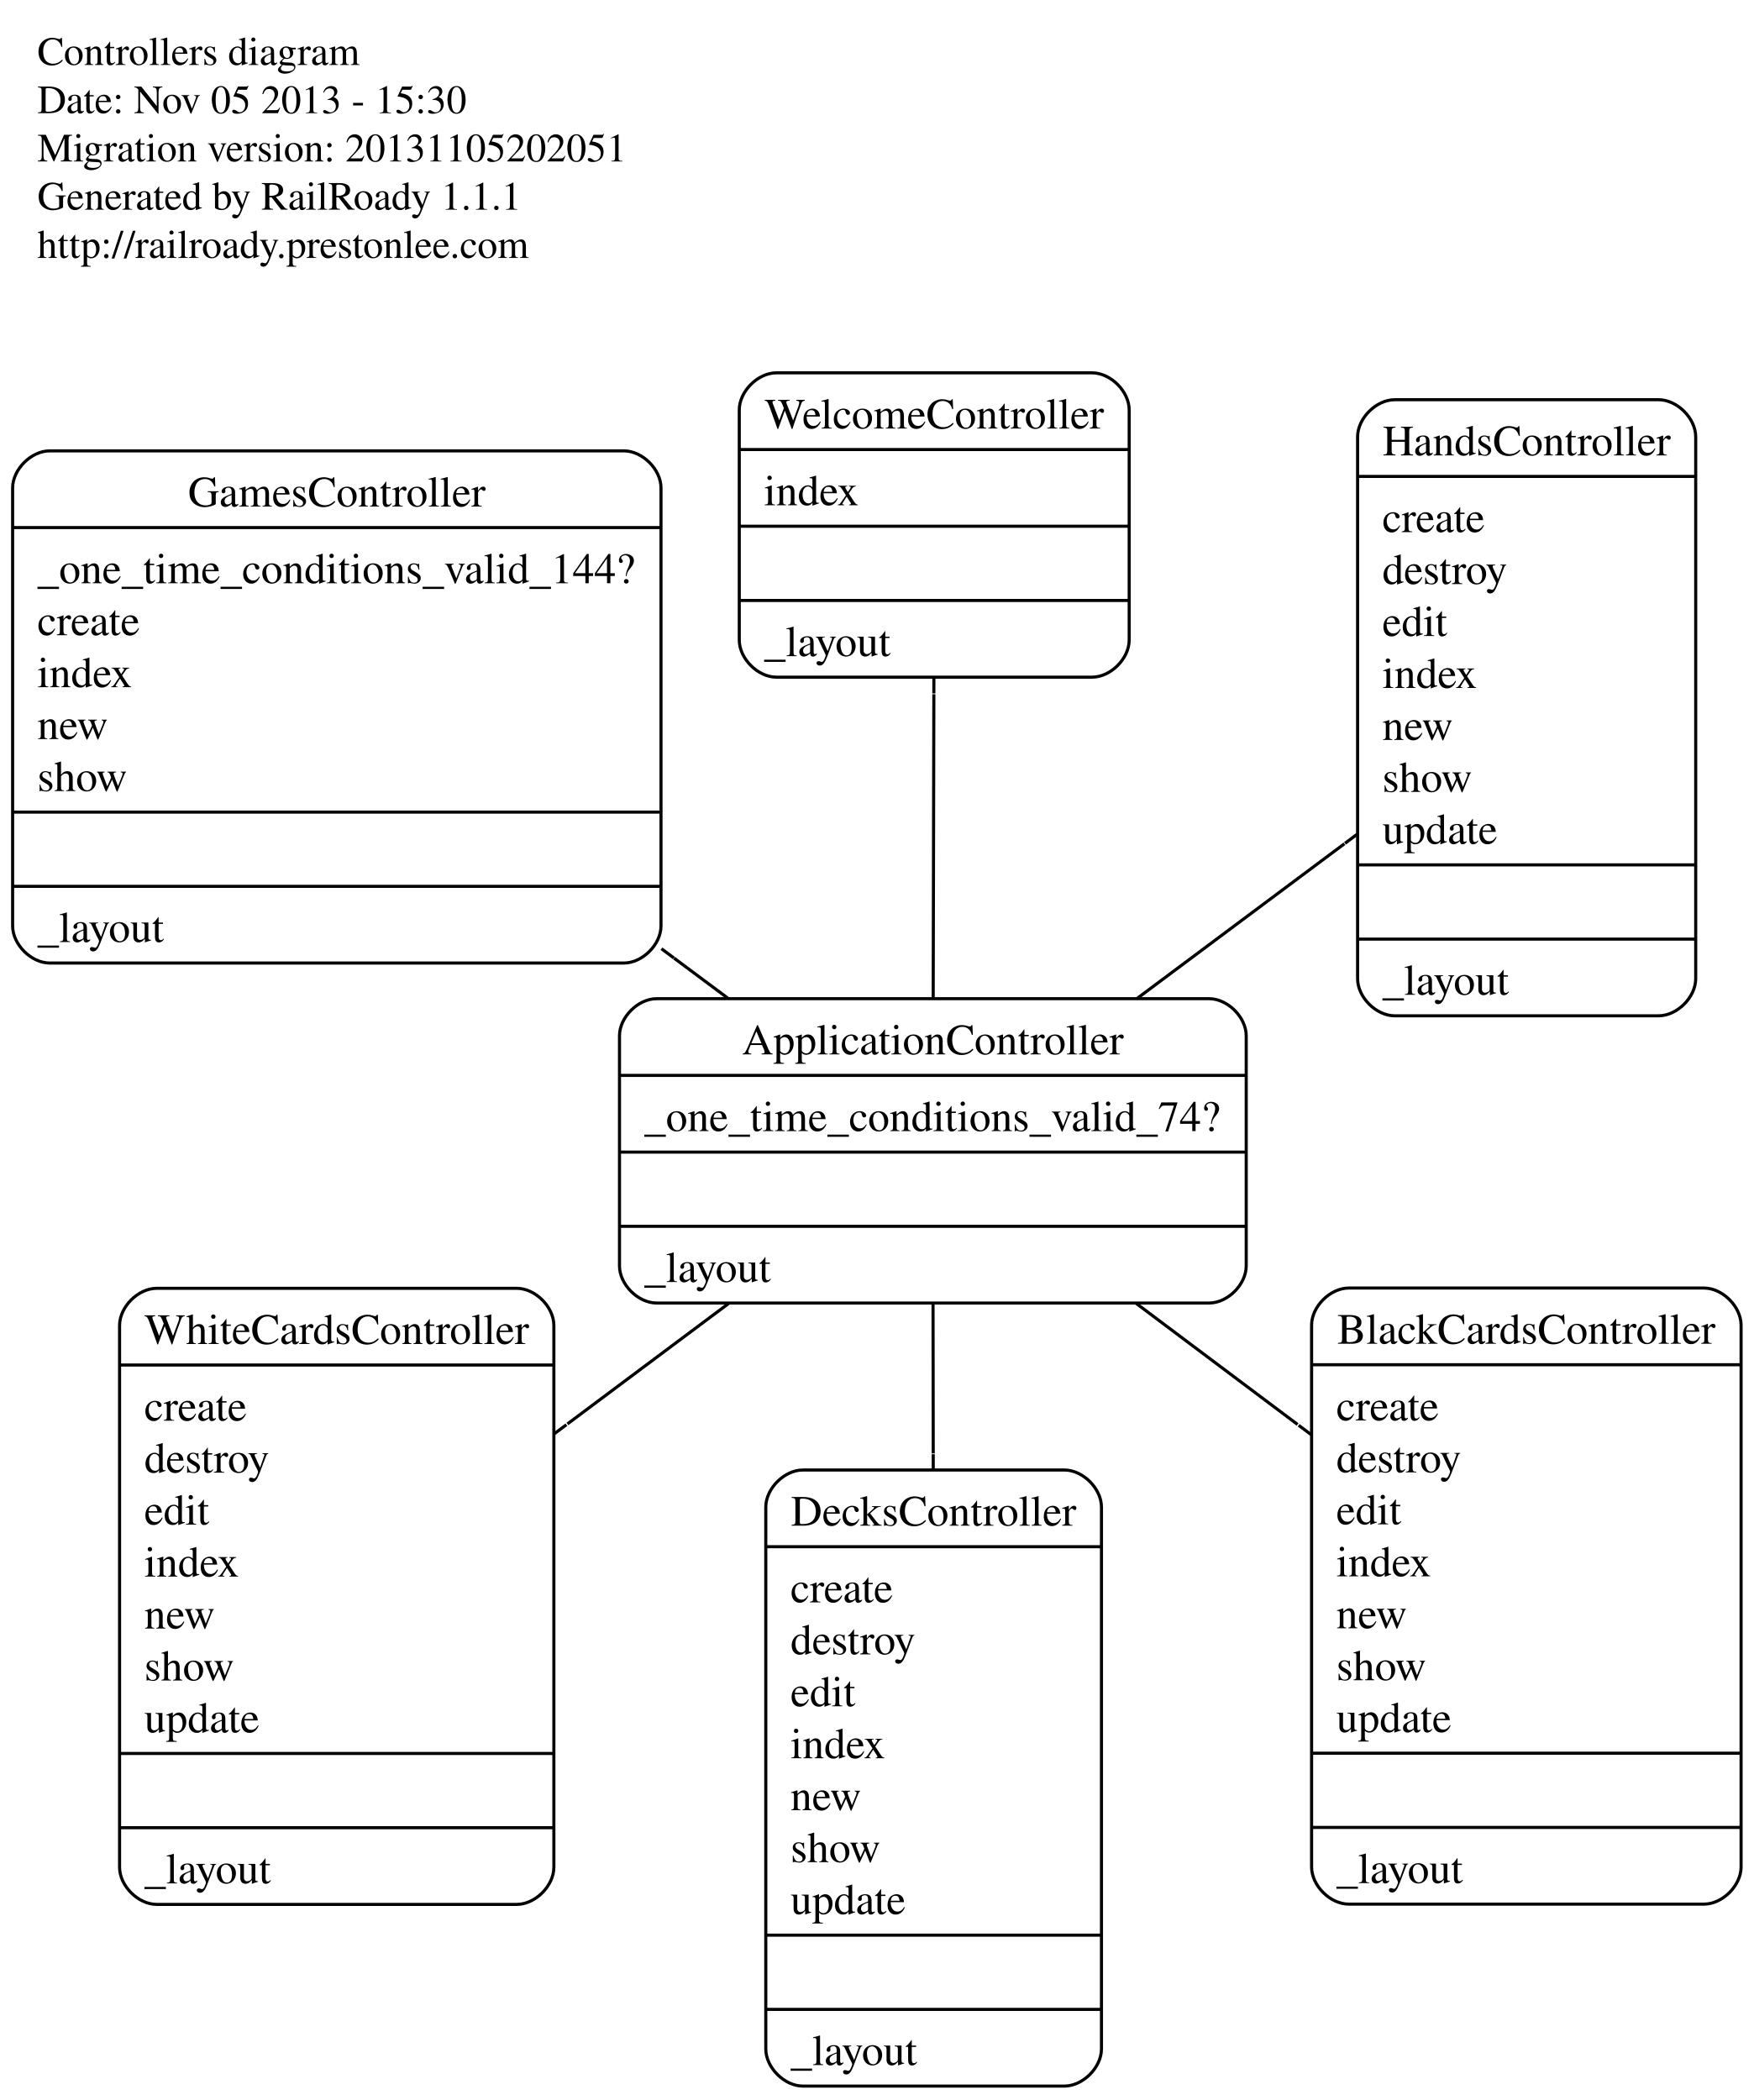
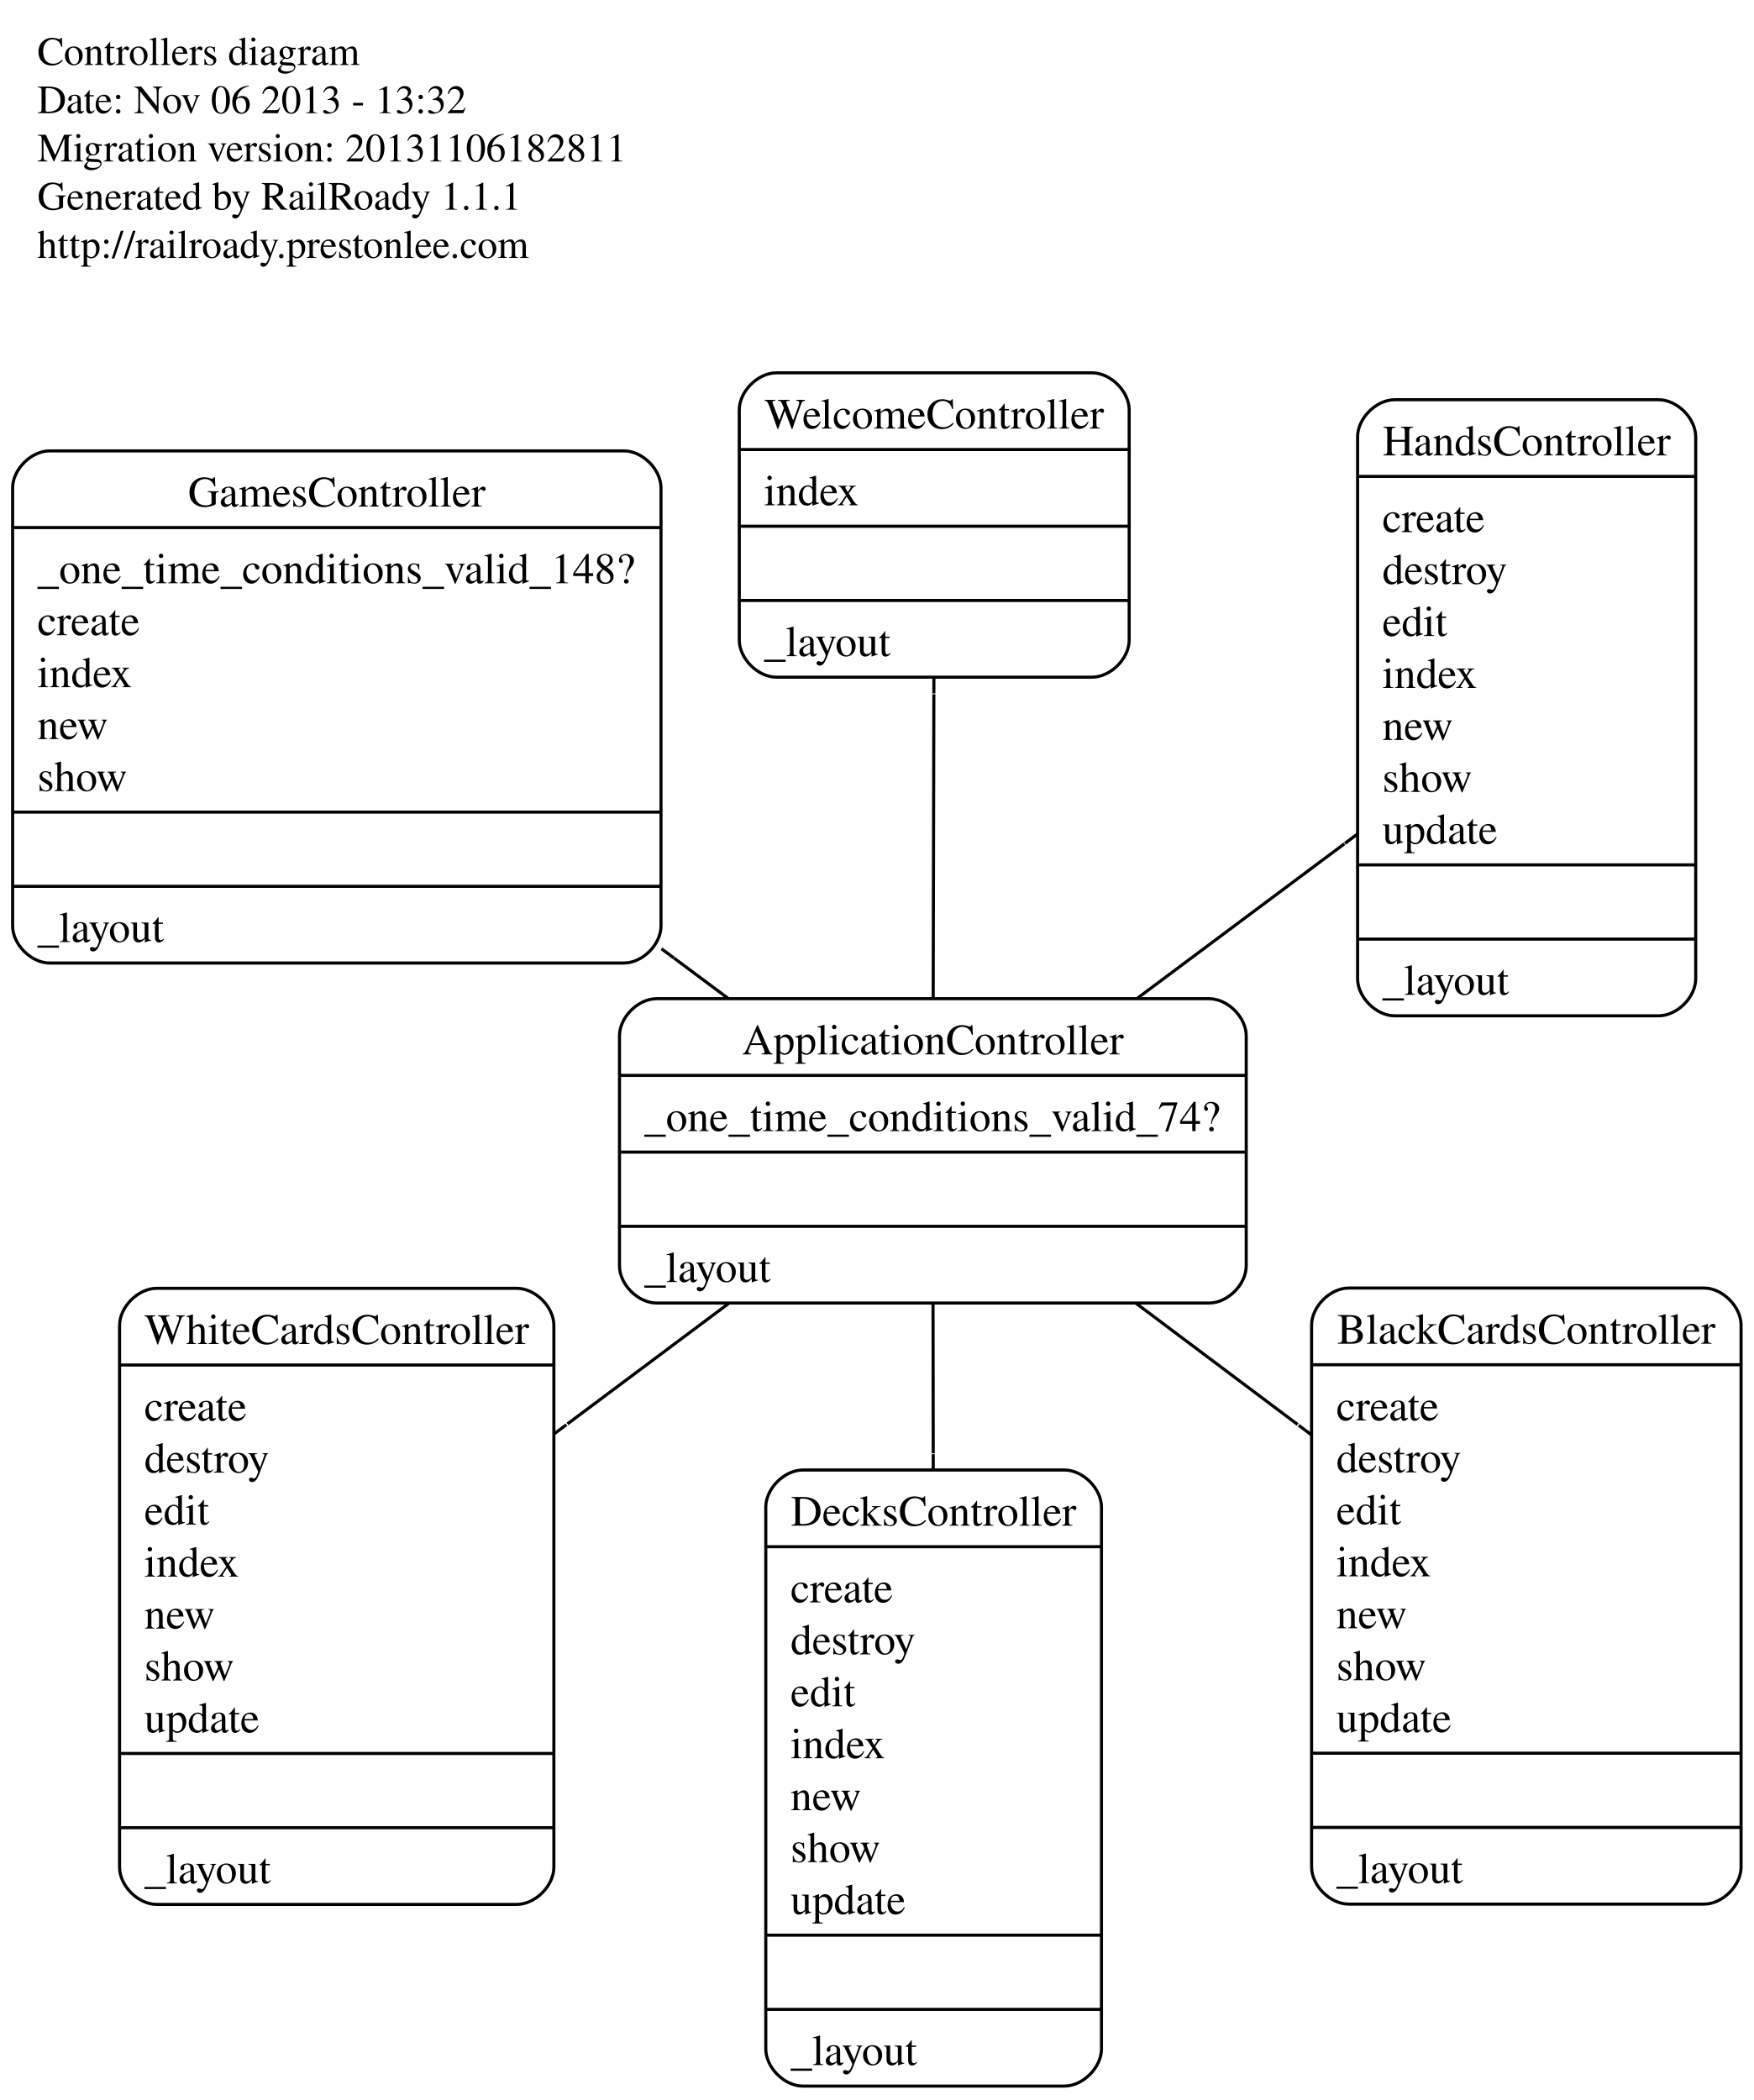
<svg xmlns="http://www.w3.org/2000/svg" width="567pt" height="679pt" viewBox="0.00 0.00 566.84 679.00">
  <g id="graph0" class="graph" transform="scale(1 1) rotate(0) translate(4 675)">
    <polygon fill="white" stroke="white" points="-4,4 -4,-675 562.844,-675 562.844,4 -4,4" />
    <g id="node1" class="node">
      <text text-anchor="start" x="8" y="-654" font-family="Times,serif" font-size="13.00">Controllers diagram</text>
-       <text text-anchor="start" x="8" y="-638.4" font-family="Times,serif" font-size="13.00">Date: Nov 05 2013 - 15:30</text>
-       <text text-anchor="start" x="8" y="-622.8" font-family="Times,serif" font-size="13.00">Migration version: 20131105202051</text>
+       <text text-anchor="start" x="8" y="-638.4" font-family="Times,serif" font-size="13.00">Date: Nov 06 2013 - 13:32</text>
+       <text text-anchor="start" x="8" y="-622.8" font-family="Times,serif" font-size="13.00">Migration version: 20131106182811</text>
      <text text-anchor="start" x="8" y="-607.2" font-family="Times,serif" font-size="13.00">Generated by RailRoady 1.1.1</text>
      <text text-anchor="start" x="8" y="-591.6" font-family="Times,serif" font-size="13.00">http://railroady.prestonlee.com</text>
    </g>
    <g id="node2" class="node">
      <path fill="none" stroke="black" d="M208.212,-253.688C208.212,-253.688 386.847,-253.688 386.847,-253.688 392.847,-253.688 398.847,-259.688 398.847,-265.688 398.847,-265.688 398.847,-340.088 398.847,-340.088 398.847,-346.088 392.847,-352.088 386.847,-352.088 386.847,-352.088 208.212,-352.088 208.212,-352.088 202.212,-352.088 196.212,-346.088 196.212,-340.088 196.212,-340.088 196.212,-265.688 196.212,-265.688 196.212,-259.688 202.212,-253.688 208.212,-253.688" />
      <text text-anchor="middle" x="297.529" y="-334.088" font-family="Times,serif" font-size="14.00">ApplicationController</text>
      <polyline fill="none" stroke="black" points="196.212,-327.288 398.847,-327.288 " />
      <text text-anchor="start" x="204.212" y="-309.288" font-family="Times,serif" font-size="14.00">_one_time_conditions_valid_74?</text>
      <polyline fill="none" stroke="black" points="196.212,-302.488 398.847,-302.488 " />
      <polyline fill="none" stroke="black" points="196.212,-278.488 398.847,-278.488 " />
      <text text-anchor="start" x="204.212" y="-260.488" font-family="Times,serif" font-size="14.00">_layout</text>
    </g>
    <g id="node3" class="node">
      <path fill="none" stroke="black" d="M431.982,-59.333C431.982,-59.333 546.844,-59.333 546.844,-59.333 552.844,-59.333 558.844,-65.333 558.844,-71.333 558.844,-71.333 558.844,-246.533 558.844,-246.533 558.844,-252.533 552.844,-258.533 546.844,-258.533 546.844,-258.533 431.982,-258.533 431.982,-258.533 425.982,-258.533 419.982,-252.533 419.982,-246.533 419.982,-246.533 419.982,-71.333 419.982,-71.333 419.982,-65.333 425.982,-59.333 431.982,-59.333" />
      <text text-anchor="middle" x="489.413" y="-240.533" font-family="Times,serif" font-size="14.00">BlackCardsController</text>
      <polyline fill="none" stroke="black" points="419.982,-233.733 558.844,-233.733 " />
      <text text-anchor="start" x="427.982" y="-215.733" font-family="Times,serif" font-size="14.00">create</text>
      <text text-anchor="start" x="427.982" y="-198.933" font-family="Times,serif" font-size="14.00">destroy</text>
      <text text-anchor="start" x="427.982" y="-182.133" font-family="Times,serif" font-size="14.00">edit</text>
      <text text-anchor="start" x="427.982" y="-165.333" font-family="Times,serif" font-size="14.00">index</text>
      <text text-anchor="start" x="427.982" y="-148.533" font-family="Times,serif" font-size="14.00">new</text>
      <text text-anchor="start" x="427.982" y="-131.733" font-family="Times,serif" font-size="14.00">show</text>
      <text text-anchor="start" x="427.982" y="-114.933" font-family="Times,serif" font-size="14.00">update</text>
      <polyline fill="none" stroke="black" points="419.982,-108.133 558.844,-108.133 " />
      <polyline fill="none" stroke="black" points="419.982,-84.133 558.844,-84.133 " />
      <text text-anchor="start" x="427.982" y="-66.133" font-family="Times,serif" font-size="14.00">_layout</text>
    </g>
    <g id="edge1" class="edge">
      <path fill="none" stroke="black" d="M363.296,-253.548C380.099,-240.943 398.275,-227.306 415.458,-214.415" />
      <polyline fill="none" stroke="black" points="419.804,-211.155 415.804,-214.156 " />
    </g>
    <g id="node4" class="node">
      <path fill="none" stroke="black" d="M255.513,-0.5C255.513,-0.5 340.044,-0.5 340.044,-0.5 346.044,-0.5 352.044,-6.5 352.044,-12.5 352.044,-12.5 352.044,-187.7 352.044,-187.7 352.044,-193.7 346.044,-199.7 340.044,-199.7 340.044,-199.7 255.513,-199.7 255.513,-199.7 249.513,-199.7 243.513,-193.7 243.513,-187.7 243.513,-187.7 243.513,-12.5 243.513,-12.5 243.513,-6.5 249.513,-0.5 255.513,-0.5" />
      <text text-anchor="middle" x="297.779" y="-181.7" font-family="Times,serif" font-size="14.00">DecksController</text>
      <polyline fill="none" stroke="black" points="243.513,-174.9 352.044,-174.9 " />
      <text text-anchor="start" x="251.513" y="-156.9" font-family="Times,serif" font-size="14.00">create</text>
      <text text-anchor="start" x="251.513" y="-140.1" font-family="Times,serif" font-size="14.00">destroy</text>
      <text text-anchor="start" x="251.513" y="-123.3" font-family="Times,serif" font-size="14.00">edit</text>
      <text text-anchor="start" x="251.513" y="-106.5" font-family="Times,serif" font-size="14.00">index</text>
      <text text-anchor="start" x="251.513" y="-89.7" font-family="Times,serif" font-size="14.00">new</text>
      <text text-anchor="start" x="251.513" y="-72.9" font-family="Times,serif" font-size="14.00">show</text>
      <text text-anchor="start" x="251.513" y="-56.1" font-family="Times,serif" font-size="14.00">update</text>
      <polyline fill="none" stroke="black" points="243.513,-49.3 352.044,-49.3 " />
      <polyline fill="none" stroke="black" points="243.513,-25.3 352.044,-25.3 " />
      <text text-anchor="start" x="251.513" y="-7.3" font-family="Times,serif" font-size="14.00">_layout</text>
    </g>
    <g id="edge2" class="edge">
      <path fill="none" stroke="black" d="M297.59,-253.54C297.608,-238.771 297.629,-221.982 297.65,-205.06" />
      <polyline fill="none" stroke="black" points="297.656,-199.806 297.65,-204.806 " />
    </g>
    <g id="node5" class="node">
      <path fill="none" stroke="black" d="M12,-363.619C12,-363.619 197.635,-363.619 197.635,-363.619 203.635,-363.619 209.635,-369.619 209.635,-375.619 209.635,-375.619 209.635,-517.219 209.635,-517.219 209.635,-523.219 203.635,-529.219 197.635,-529.219 197.635,-529.219 12,-529.219 12,-529.219 6,-529.219 0,-523.219 0,-517.219 0,-517.219 0,-375.619 0,-375.619 0,-369.619 6,-363.619 12,-363.619" />
      <text text-anchor="middle" x="104.817" y="-511.219" font-family="Times,serif" font-size="14.00">GamesController</text>
      <polyline fill="none" stroke="black" points="0,-504.419 209.635,-504.419 " />
-       <text text-anchor="start" x="8" y="-486.419" font-family="Times,serif" font-size="14.00">_one_time_conditions_valid_144?</text>
+       <text text-anchor="start" x="8" y="-486.419" font-family="Times,serif" font-size="14.00">_one_time_conditions_valid_148?</text>
      <text text-anchor="start" x="8" y="-469.619" font-family="Times,serif" font-size="14.00">create</text>
      <text text-anchor="start" x="8" y="-452.819" font-family="Times,serif" font-size="14.00">index</text>
      <text text-anchor="start" x="8" y="-436.019" font-family="Times,serif" font-size="14.00">new</text>
      <text text-anchor="start" x="8" y="-419.219" font-family="Times,serif" font-size="14.00">show</text>
      <polyline fill="none" stroke="black" points="0,-412.419 209.635,-412.419 " />
      <polyline fill="none" stroke="black" points="0,-388.419 209.635,-388.419 " />
      <text text-anchor="start" x="8" y="-370.419" font-family="Times,serif" font-size="14.00">_layout</text>
    </g>
    <g id="edge3" class="edge">
      <path fill="none" stroke="black" d="M231.209,-352.283C225.547,-356.5 219.732,-360.831 213.853,-365.21" />
      <polyline fill="none" stroke="black" points="209.773,-368.248 213.783,-365.262 " />
    </g>
    <g id="node6" class="node">
      <path fill="none" stroke="black" d="M446.855,-346.557C446.855,-346.557 532.173,-346.557 532.173,-346.557 538.173,-346.557 544.173,-352.557 544.173,-358.557 544.173,-358.557 544.173,-533.757 544.173,-533.757 544.173,-539.757 538.173,-545.757 532.173,-545.757 532.173,-545.757 446.855,-545.757 446.855,-545.757 440.855,-545.757 434.855,-539.757 434.855,-533.757 434.855,-533.757 434.855,-358.557 434.855,-358.557 434.855,-352.557 440.855,-346.557 446.855,-346.557" />
      <text text-anchor="middle" x="489.514" y="-527.757" font-family="Times,serif" font-size="14.00">HandsController</text>
      <polyline fill="none" stroke="black" points="434.855,-520.957 544.173,-520.957 " />
      <text text-anchor="start" x="442.855" y="-502.957" font-family="Times,serif" font-size="14.00">create</text>
      <text text-anchor="start" x="442.855" y="-486.157" font-family="Times,serif" font-size="14.00">destroy</text>
      <text text-anchor="start" x="442.855" y="-469.357" font-family="Times,serif" font-size="14.00">edit</text>
      <text text-anchor="start" x="442.855" y="-452.557" font-family="Times,serif" font-size="14.00">index</text>
      <text text-anchor="start" x="442.855" y="-435.757" font-family="Times,serif" font-size="14.00">new</text>
      <text text-anchor="start" x="442.855" y="-418.957" font-family="Times,serif" font-size="14.00">show</text>
      <text text-anchor="start" x="442.855" y="-402.157" font-family="Times,serif" font-size="14.00">update</text>
      <polyline fill="none" stroke="black" points="434.855,-395.357 544.173,-395.357 " />
      <polyline fill="none" stroke="black" points="434.855,-371.357 544.173,-371.357 " />
      <text text-anchor="start" x="442.855" y="-353.357" font-family="Times,serif" font-size="14.00">_layout</text>
    </g>
    <g id="edge4" class="edge">
      <path fill="none" stroke="black" d="M363.6,-352.193C385.36,-368.432 409.401,-386.372 430.593,-402.187" />
      <polyline fill="none" stroke="black" points="434.792,-405.32 430.785,-402.33 " />
    </g>
    <g id="node7" class="node">
      <path fill="none" stroke="black" d="M246.94,-456.05C246.94,-456.05 349.006,-456.05 349.006,-456.05 355.006,-456.05 361.006,-462.05 361.006,-468.05 361.006,-468.05 361.006,-542.45 361.006,-542.45 361.006,-548.45 355.006,-554.45 349.006,-554.45 349.006,-554.45 246.94,-554.45 246.94,-554.45 240.94,-554.45 234.94,-548.45 234.94,-542.45 234.94,-542.45 234.94,-468.05 234.94,-468.05 234.94,-462.05 240.94,-456.05 246.94,-456.05" />
      <text text-anchor="middle" x="297.973" y="-536.45" font-family="Times,serif" font-size="14.00">WelcomeController</text>
      <polyline fill="none" stroke="black" points="234.94,-529.65 361.006,-529.65 " />
      <text text-anchor="start" x="242.94" y="-511.65" font-family="Times,serif" font-size="14.00">index</text>
      <polyline fill="none" stroke="black" points="234.94,-504.85 361.006,-504.85 " />
      <polyline fill="none" stroke="black" points="234.94,-480.85 361.006,-480.85 " />
      <text text-anchor="start" x="242.94" y="-462.85" font-family="Times,serif" font-size="14.00">_layout</text>
    </g>
    <g id="edge5" class="edge">
      <path fill="none" stroke="black" d="M297.637,-352.133C297.703,-381.882 297.786,-419.85 297.853,-450.535" />
      <polyline fill="none" stroke="black" points="297.865,-455.785 297.854,-450.785 " />
    </g>
    <g id="node8" class="node">
      <path fill="none" stroke="black" d="M46.58,-59.245C46.58,-59.245 162.994,-59.245 162.994,-59.245 168.994,-59.245 174.994,-65.245 174.994,-71.245 174.994,-71.245 174.994,-246.445 174.994,-246.445 174.994,-252.445 168.994,-258.445 162.994,-258.445 162.994,-258.445 46.58,-258.445 46.58,-258.445 40.58,-258.445 34.58,-252.445 34.58,-246.445 34.58,-246.445 34.58,-71.245 34.58,-71.245 34.58,-65.245 40.58,-59.245 46.58,-59.245" />
      <text text-anchor="middle" x="104.787" y="-240.445" font-family="Times,serif" font-size="14.00">WhiteCardsController</text>
      <polyline fill="none" stroke="black" points="34.58,-233.645 174.994,-233.645 " />
      <text text-anchor="start" x="42.58" y="-215.645" font-family="Times,serif" font-size="14.00">create</text>
      <text text-anchor="start" x="42.58" y="-198.845" font-family="Times,serif" font-size="14.00">destroy</text>
      <text text-anchor="start" x="42.58" y="-182.045" font-family="Times,serif" font-size="14.00">edit</text>
      <text text-anchor="start" x="42.58" y="-165.245" font-family="Times,serif" font-size="14.00">index</text>
      <text text-anchor="start" x="42.58" y="-148.445" font-family="Times,serif" font-size="14.00">new</text>
      <text text-anchor="start" x="42.58" y="-131.645" font-family="Times,serif" font-size="14.00">show</text>
      <text text-anchor="start" x="42.58" y="-114.845" font-family="Times,serif" font-size="14.00">update</text>
      <polyline fill="none" stroke="black" points="34.58,-108.045 174.994,-108.045 " />
      <polyline fill="none" stroke="black" points="34.58,-84.045 174.994,-84.045 " />
      <text text-anchor="start" x="42.58" y="-66.045" font-family="Times,serif" font-size="14.00">_layout</text>
    </g>
    <g id="edge6" class="edge">
      <path fill="none" stroke="black" d="M231.468,-253.518C214.691,-240.98 196.55,-227.422 179.381,-214.592" />
      <polyline fill="none" stroke="black" points="175.039,-211.347 179.044,-214.34 " />
    </g>
  </g>
</svg>
